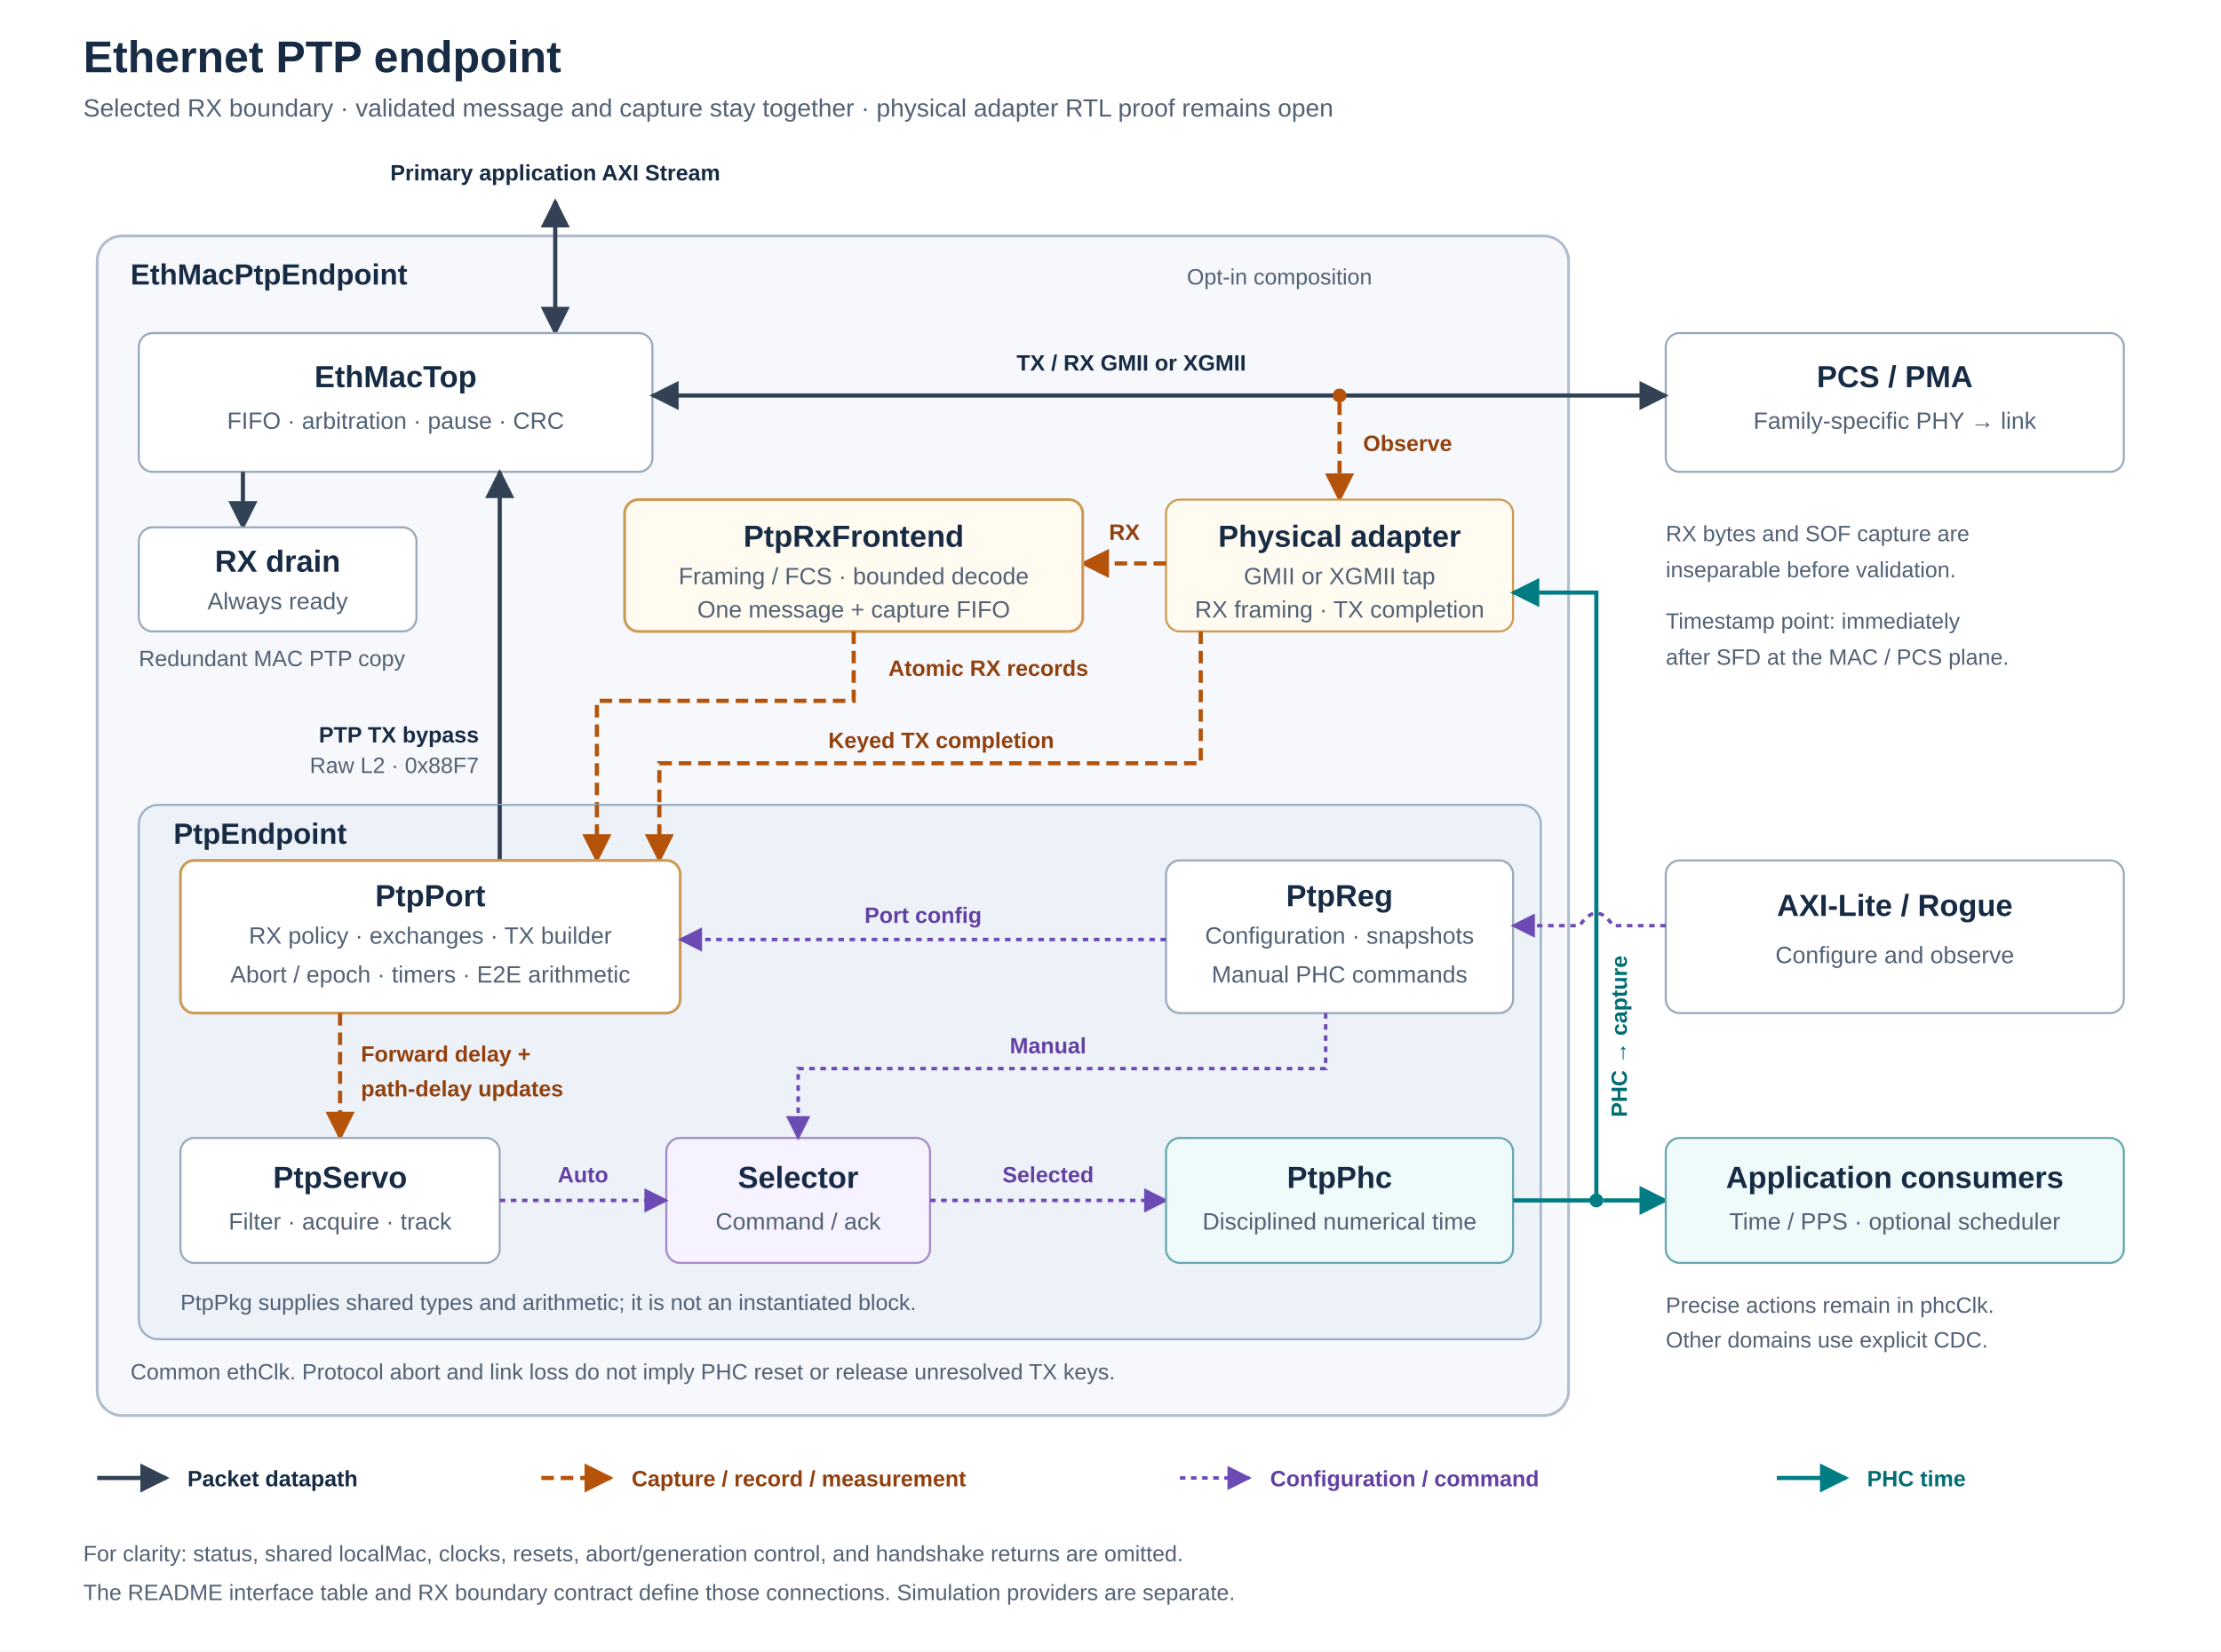
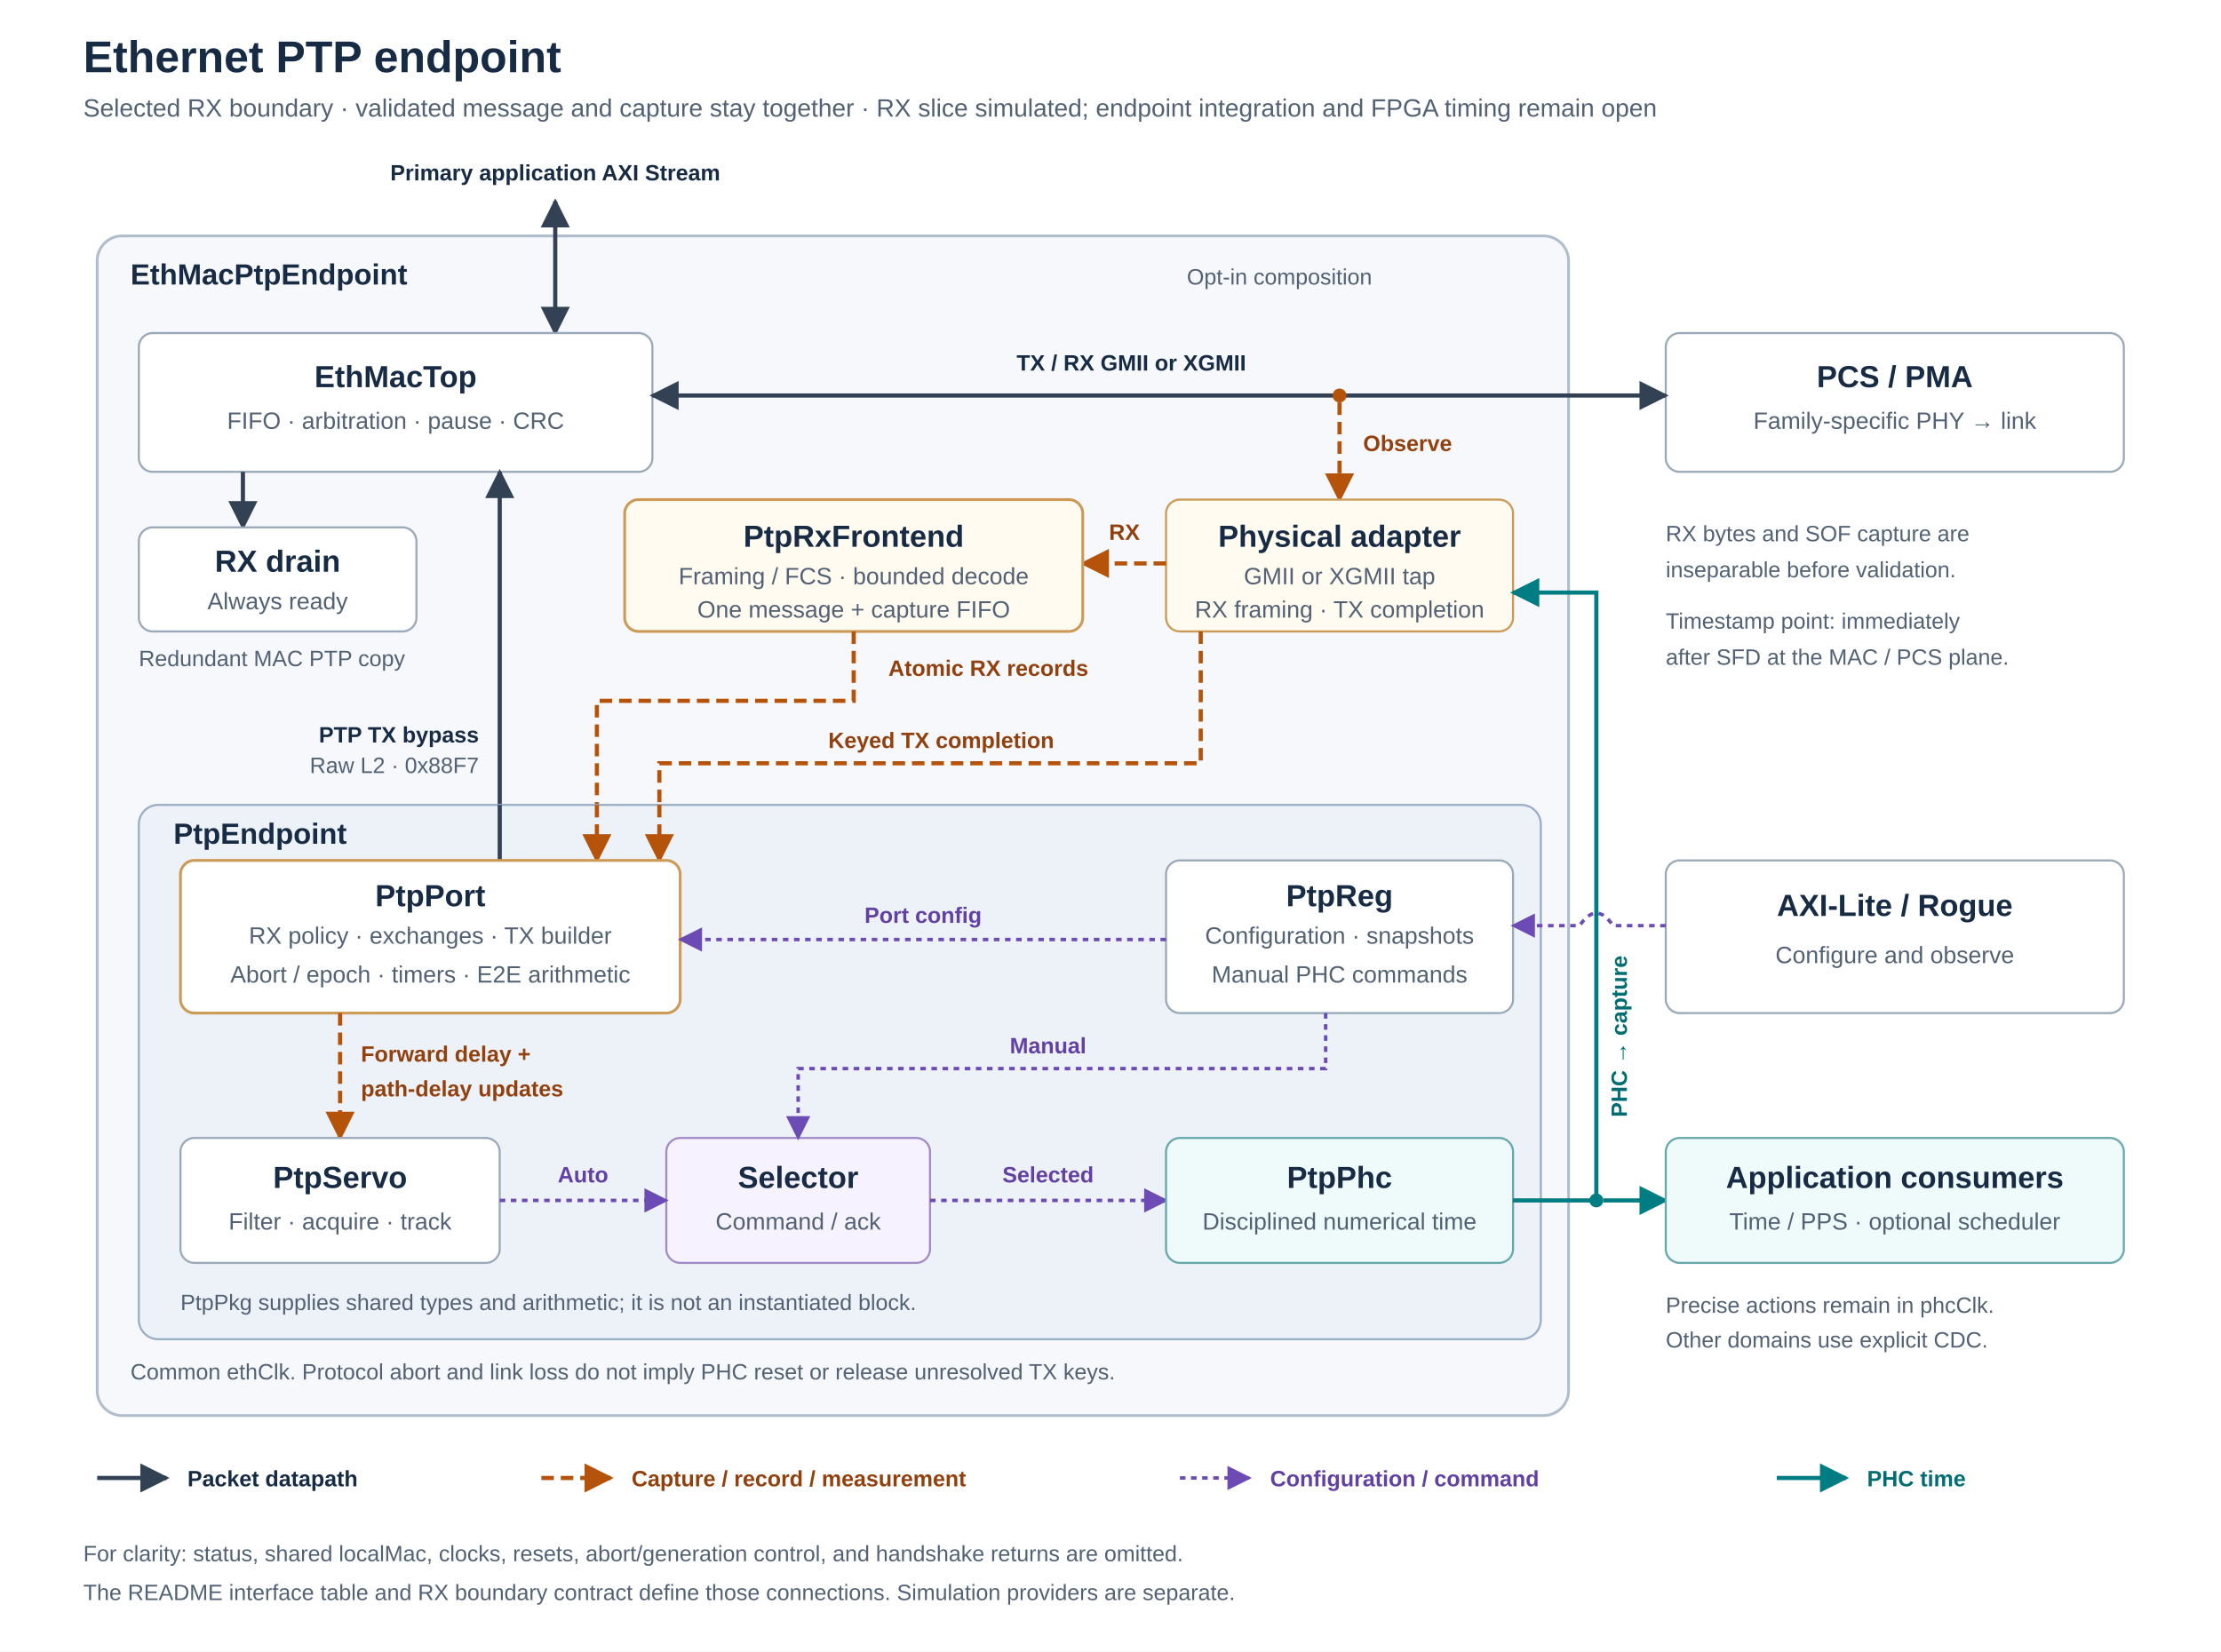
<svg xmlns="http://www.w3.org/2000/svg" viewBox="0 0 1600 1190" role="img" aria-labelledby="title description">
  <defs>
    <marker id="packetArrow" viewBox="0 0 10 10" refX="9" refY="5" markerWidth="7" markerHeight="7" orient="auto-start-reverse">
      <path d="M 0 0 L 10 5 L 0 10 Z" fill="#334155" />
    </marker>
    <marker id="eventArrow" viewBox="0 0 10 10" refX="9" refY="5" markerWidth="7" markerHeight="7" orient="auto-start-reverse">
      <path d="M 0 0 L 10 5 L 0 10 Z" fill="#b45309" />
    </marker>
    <marker id="timeArrow" viewBox="0 0 10 10" refX="9" refY="5" markerWidth="7" markerHeight="7" orient="auto-start-reverse">
      <path d="M 0 0 L 10 5 L 0 10 Z" fill="#007c83" />
    </marker>
    <marker id="controlArrow" viewBox="0 0 10 10" refX="9" refY="5" markerWidth="7" markerHeight="7" orient="auto-start-reverse">
      <path d="M 0 0 L 10 5 L 0 10 Z" fill="#6d4bb5" />
    </marker>
    <style>
      text { font-family: -apple-system, BlinkMacSystemFont, 'Segoe UI', Arial, sans-serif; fill: #172b44; }
      .title { font-size: 32px; font-weight: 700; }
      .subtitle { font-size: 18px; fill: #526174; }
      .groupTitle { font-size: 21px; font-weight: 650; }
      .groupNote { font-size: 16px; fill: #526174; }
      .blockTitle { font-size: 22px; font-weight: 650; text-anchor: middle; }
      .detail { font-size: 17px; fill: #526174; text-anchor: middle; }
      .label { font-size: 16px; font-weight: 600; }
      .small { font-size: 16px; fill: #526174; }
      .box { fill: #fff; stroke: #9aa9b9; stroke-width: 1.5; }
      .packet { fill: none; stroke: #334155; stroke-width: 3; marker-end: url(#packetArrow); }
      .duplex { marker-start: url(#packetArrow); }
      .event { fill: none; stroke: #b45309; stroke-width: 3; stroke-dasharray: 9 5; marker-end: url(#eventArrow); }
      .time { fill: none; stroke: #007c83; stroke-width: 3; marker-end: url(#timeArrow); }
      .control { fill: none; stroke: #6d4bb5; stroke-width: 2.5; stroke-dasharray: 4 4; marker-end: url(#controlArrow); }
      .eventText { fill: #92400e; }
      .timeText { fill: #006d73; }
      .controlText { fill: #6240a4; }
    </style>
  </defs>
  <rect width="1600" height="1190" fill="#fff" />
  <text class="title" x="60" y="52">Ethernet PTP endpoint</text>
-   <text class="subtitle" x="60" y="84">Selected RX boundary · validated message and capture stay together · physical adapter RTL proof remains open</text>
+   <text class="subtitle" x="60" y="84">Selected RX boundary · validated message and capture stay together · RX slice simulated; endpoint integration and FPGA timing remain open</text>
  <rect x="70" y="170" width="1060" height="850" rx="18" fill="#f6f8fb" stroke="#b0bdcc" stroke-width="2" />
  <text class="groupTitle" x="94" y="205">EthMacPtpEndpoint</text>
  <text class="groupNote" x="855" y="205">Opt-in composition</text>
  <text class="label" x="400" y="130" text-anchor="middle">Primary application AXI Stream</text>
  <path class="packet duplex" d="M 400 145 V 240" />
  <rect class="box" x="100" y="240" width="370" height="100" rx="10" />
  <text class="blockTitle" x="285" y="279">EthMacTop</text>
  <text class="detail" x="285" y="309">FIFO · arbitration · pause · CRC</text>
  <rect class="box" x="1200" y="240" width="330" height="100" rx="10" />
  <text class="blockTitle" x="1365" y="279">PCS / PMA</text>
  <text class="detail" x="1365" y="309">Family-specific PHY → link</text>
  <path class="packet duplex" d="M 470 285 H 1200" />
  <text class="label" x="815" y="267" text-anchor="middle">TX / RX GMII or XGMII</text>
  <circle cx="965" cy="285" r="5" fill="#b45309" />
  <path class="event" d="M 965 290 V 360" />
  <text class="label eventText" x="982" y="325">Observe</text>
  <rect x="840" y="360" width="250" height="95" rx="10" fill="#fffbf1" stroke="#cc9a55" stroke-width="1.5" />
  <text class="blockTitle" x="965" y="394">Physical adapter</text>
  <text class="detail" x="965" y="421">GMII or XGMII tap</text>
  <text class="detail" x="965" y="445">RX framing · TX completion</text>
  <path class="event" d="M 840 406 H 780" />
  <text class="label eventText" x="810" y="389" text-anchor="middle">RX</text>
  <rect x="450" y="360" width="330" height="95" rx="10" fill="#fffbf1" stroke="#cc9a55" stroke-width="2" />
  <text class="blockTitle" x="615" y="394">PtpRxFrontend</text>
  <text class="detail" x="615" y="421">Framing / FCS · bounded decode</text>
  <text class="detail" x="615" y="445">One message + capture FIFO</text>
  <path class="event" d="M 615 455 V 505 H 430 V 620" />
  <text class="label eventText" x="640" y="487">Atomic RX records</text>
  <path class="event" d="M 865 455 V 550 H 475 V 620" />
  <text class="label eventText" x="678" y="539" text-anchor="middle">Keyed TX completion</text>
  <path class="packet" d="M 175 340 V 380" />
  <rect class="box" x="100" y="380" width="200" height="75" rx="10" />
  <text class="blockTitle" x="200" y="412">RX drain</text>
  <text class="detail" x="200" y="439">Always ready</text>
  <text class="small" x="100" y="480">Redundant MAC PTP copy</text>
  <path class="packet" d="M 360 620 V 340" />
  <text class="label" x="345" y="535" text-anchor="end">PTP TX bypass</text>
  <text class="small" x="345" y="557" text-anchor="end">Raw L2 · 0x88F7</text>
  <text class="small" x="1200" y="390">RX bytes and SOF capture are</text>
  <text class="small" x="1200" y="416">inseparable before validation.</text>
  <text class="small" x="1200" y="453">Timestamp point: immediately</text>
  <text class="small" x="1200" y="479">after SFD at the MAC / PCS plane.</text>
  <rect x="100" y="580" width="1010" height="385" rx="14" fill="#edf2f8" stroke="#9aaec5" stroke-width="1.5" />
  <text class="groupTitle" x="125" y="608">PtpEndpoint</text>
  <path class="packet" style="marker-end: none" d="M 360 620 V 580" />
  <path class="event" d="M 430 580 V 620" />
  <path class="event" d="M 475 580 V 620" />
  <rect x="130" y="620" width="360" height="110" rx="10" fill="#fff" stroke="#cc9a55" stroke-width="2" />
  <text class="blockTitle" x="310" y="653">PtpPort</text>
  <text class="detail" x="310" y="680">RX policy · exchanges · TX builder</text>
  <text class="detail" x="310" y="708">Abort / epoch · timers · E2E arithmetic</text>
  <rect class="box" x="840" y="620" width="250" height="110" rx="10" />
  <text class="blockTitle" x="965" y="653">PtpReg</text>
  <text class="detail" x="965" y="680">Configuration · snapshots</text>
  <text class="detail" x="965" y="708">Manual PHC commands</text>
  <path class="control" d="M 840 677 H 490" />
  <text class="label controlText" x="665" y="665" text-anchor="middle">Port config</text>
  <rect class="box" x="1200" y="620" width="330" height="110" rx="10" />
  <text class="blockTitle" x="1365" y="660">AXI-Lite / Rogue</text>
  <text class="detail" x="1365" y="694">Configure and observe</text>
  <path class="control" d="M 1200 667 H 1162 Q 1150 649 1138 667 H 1090" />
  <path class="event" d="M 245 730 V 820" />
  <text class="label eventText" x="260" y="765">Forward delay +</text>
  <text class="label eventText" x="260" y="790">path-delay updates</text>
  <rect class="box" x="130" y="820" width="230" height="90" rx="10" />
  <text class="blockTitle" x="245" y="856">PtpServo</text>
  <text class="detail" x="245" y="886">Filter · acquire · track</text>
  <rect x="480" y="820" width="190" height="90" rx="10" fill="#f6f2ff" stroke="#a38bc7" stroke-width="1.5" />
  <text class="blockTitle" x="575" y="856">Selector</text>
  <text class="detail" x="575" y="886">Command / ack</text>
  <path class="control" d="M 360 865 H 480" />
  <text class="label controlText" x="420" y="852" text-anchor="middle">Auto</text>
  <path class="control" d="M 955 730 V 770 H 575 V 820" />
  <text class="label controlText" x="755" y="759" text-anchor="middle">Manual</text>
  <path class="control" d="M 670 865 H 840" />
  <text class="label controlText" x="755" y="852" text-anchor="middle">Selected</text>
  <rect x="840" y="820" width="250" height="90" rx="10" fill="#effafa" stroke="#67a8ac" stroke-width="1.5" />
  <text class="blockTitle" x="965" y="856">PtpPhc</text>
  <text class="detail" x="965" y="886">Disciplined numerical time</text>
  <path class="time" d="M 1090 865 H 1150 V 427 H 1090" />
  <text class="label timeText" x="1172" y="805" transform="rotate(-90 1172 805)">PHC → capture</text>
  <circle cx="1150" cy="865" r="5" fill="#007c83" />
  <path class="time" d="M 1155 865 H 1200" />
  <rect x="1200" y="820" width="330" height="90" rx="10" fill="#effafa" stroke="#67a8ac" stroke-width="1.5" />
  <text class="blockTitle" x="1365" y="856">Application consumers</text>
  <text class="detail" x="1365" y="886">Time / PPS · optional scheduler</text>
  <text class="small" x="1200" y="946">Precise actions remain in phcClk.</text>
  <text class="small" x="1200" y="971">Other domains use explicit CDC.</text>
  <text class="groupNote" x="130" y="944">PtpPkg supplies shared types and arithmetic; it is not an instantiated block.</text>
  <text class="groupNote" x="94" y="994">Common ethClk. Protocol abort and link loss do not imply PHC reset or release unresolved TX keys.</text>
  <path class="packet" d="M 70 1065 H 120" />
  <text class="label" x="135" y="1071">Packet datapath</text>
  <path class="event" d="M 390 1065 H 440" />
  <text class="label eventText" x="455" y="1071">Capture / record / measurement</text>
  <path class="control" d="M 850 1065 H 900" />
  <text class="label controlText" x="915" y="1071">Configuration / command</text>
  <path class="time" d="M 1280 1065 H 1330" />
  <text class="label timeText" x="1345" y="1071">PHC time</text>
  <text class="small" x="60" y="1125">For clarity: status, shared localMac, clocks, resets, abort/generation control, and handshake returns are omitted.</text>
  <text class="small" x="60" y="1153">The README interface table and RX boundary contract define those connections. Simulation providers are separate.</text>
</svg>
